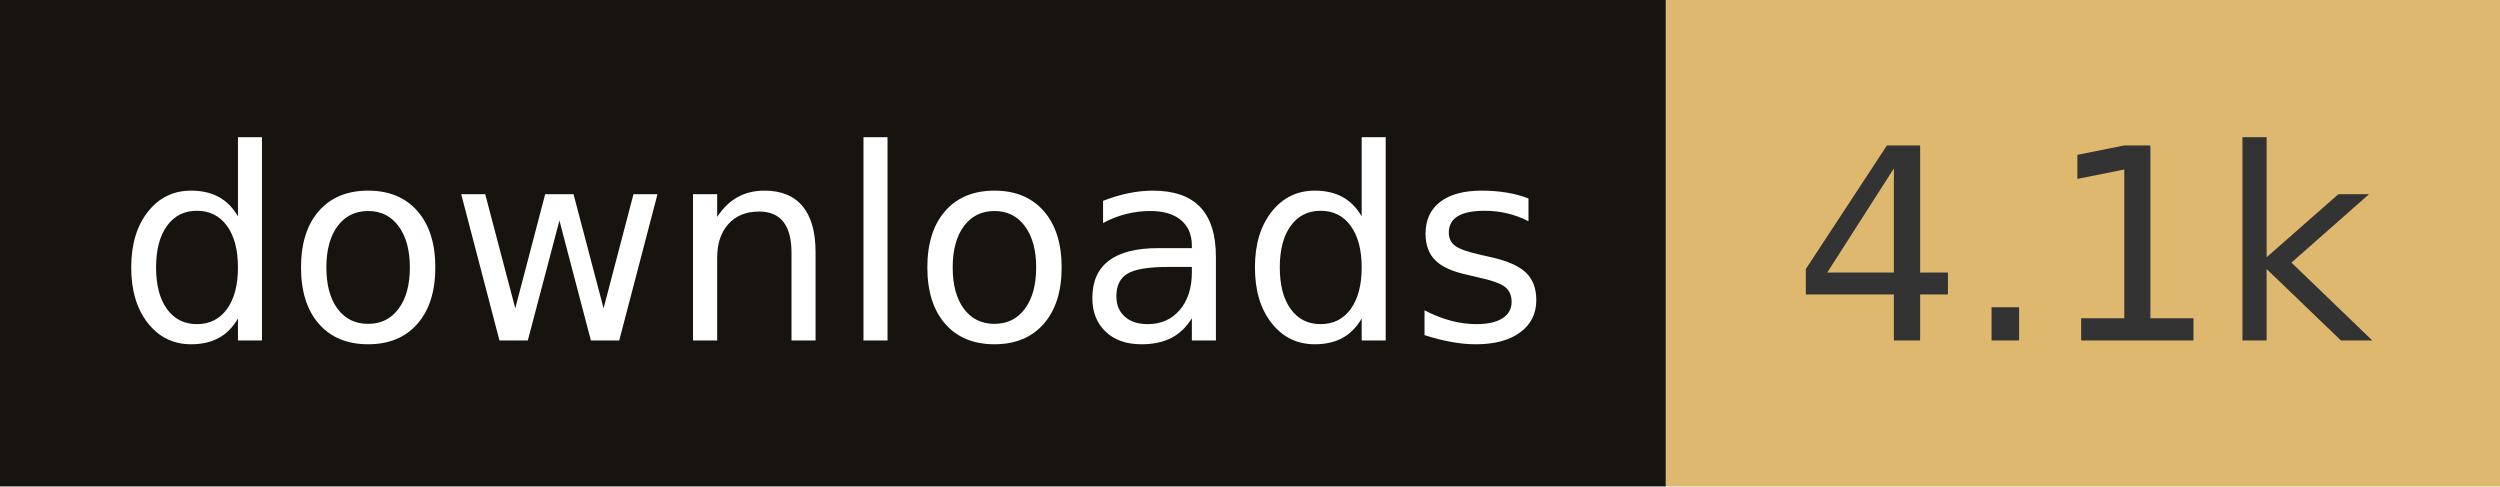
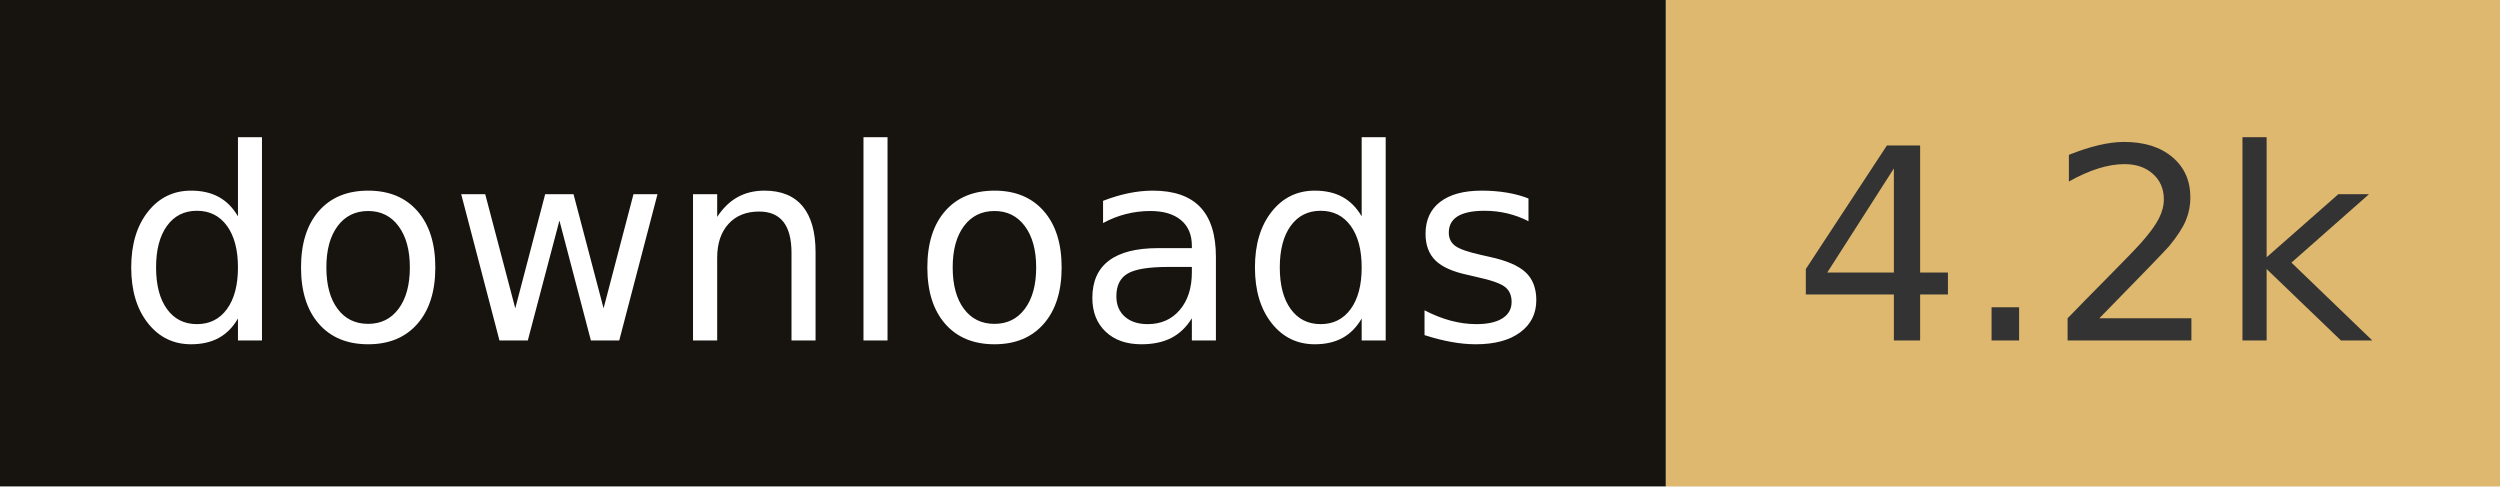
- <svg xmlns="http://www.w3.org/2000/svg" width="102.8" height="20" role="img" aria-label="downloads: 4.1k">
+ <svg xmlns="http://www.w3.org/2000/svg" width="102.8" height="20" role="img" aria-label="downloads: 4.2k">
  <rect width="68.5" height="20" fill="#17140f" />
  <rect x="68.5" width="34.3" height="20" fill="#deb86e" />
  <g fill="#fff" text-anchor="middle" font-family="Verdana,Geneva,DejaVu Sans,sans-serif" font-size="110" text-rendering="geometricPrecision">
    <text x="342.5" y="140" transform="scale(.1)" fill="#fff" textLength="585">downloads</text>
-     <text x="856.5" y="140" transform="scale(.1)" fill="#333" textLength="243">4.1k</text>
+     <text x="856.5" y="140" transform="scale(.1)" fill="#333" textLength="243">4.2k</text>
  </g>
</svg>
